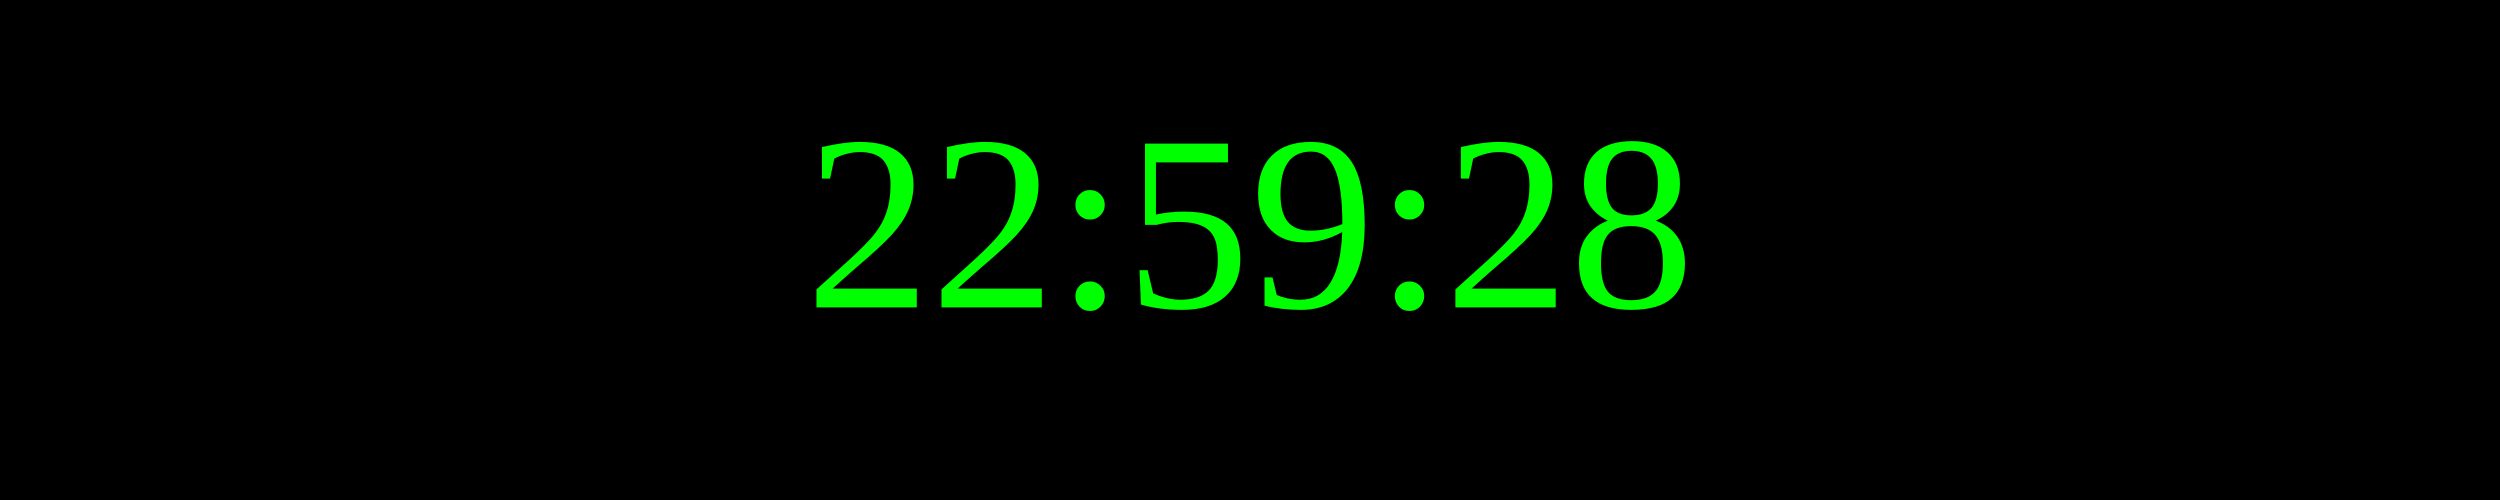
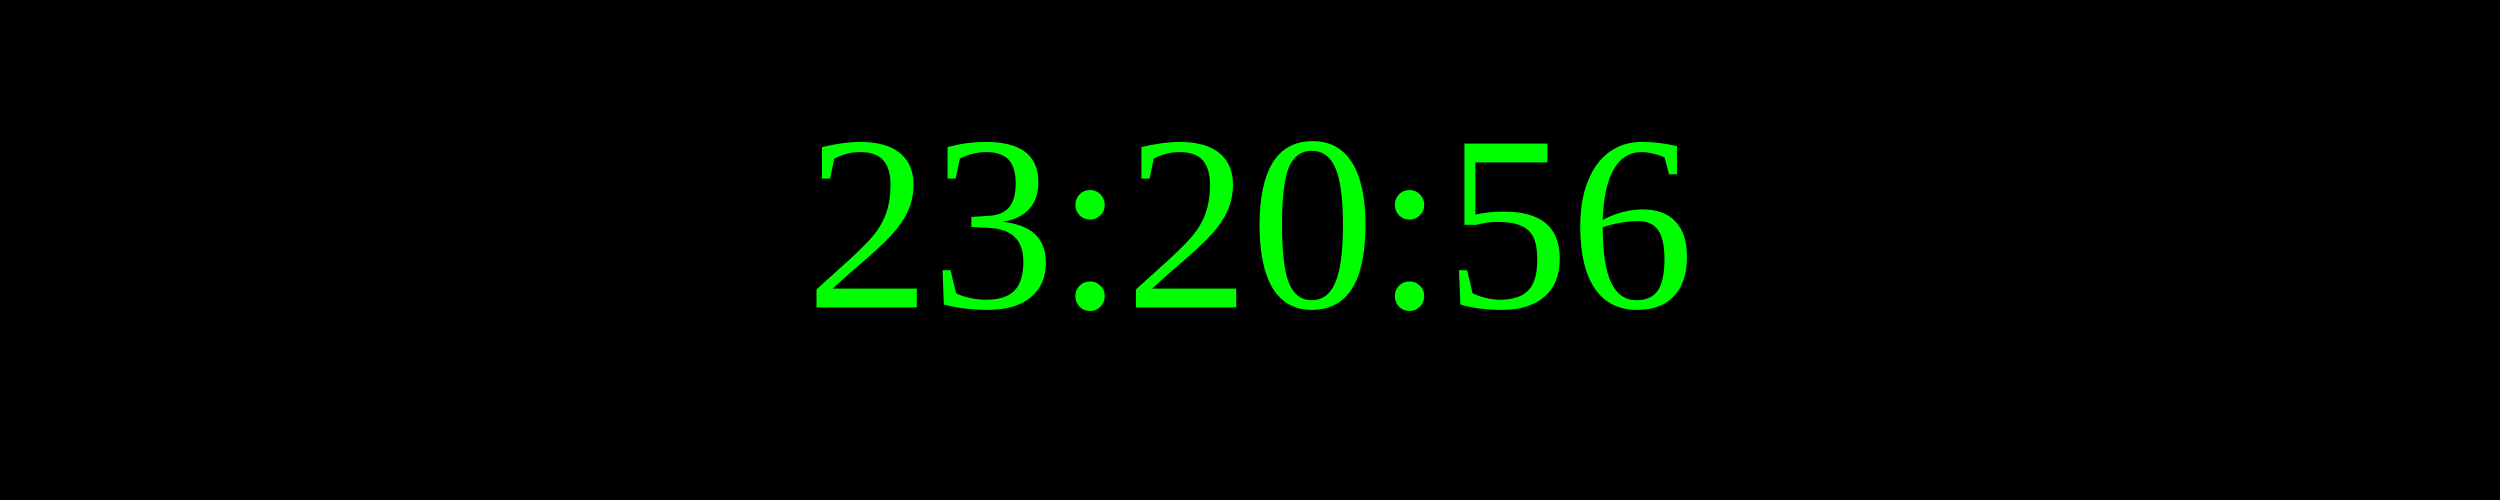
<svg xmlns="http://www.w3.org/2000/svg" width="250" height="50">
  <rect width="100%" height="100%" fill="black" />
  <text x="50%" y="50%" font-size="25" fill="lime" text-anchor="middle" dominant-baseline="middle">
- 22:59:28
+ 23:20:56
</text>
</svg>
